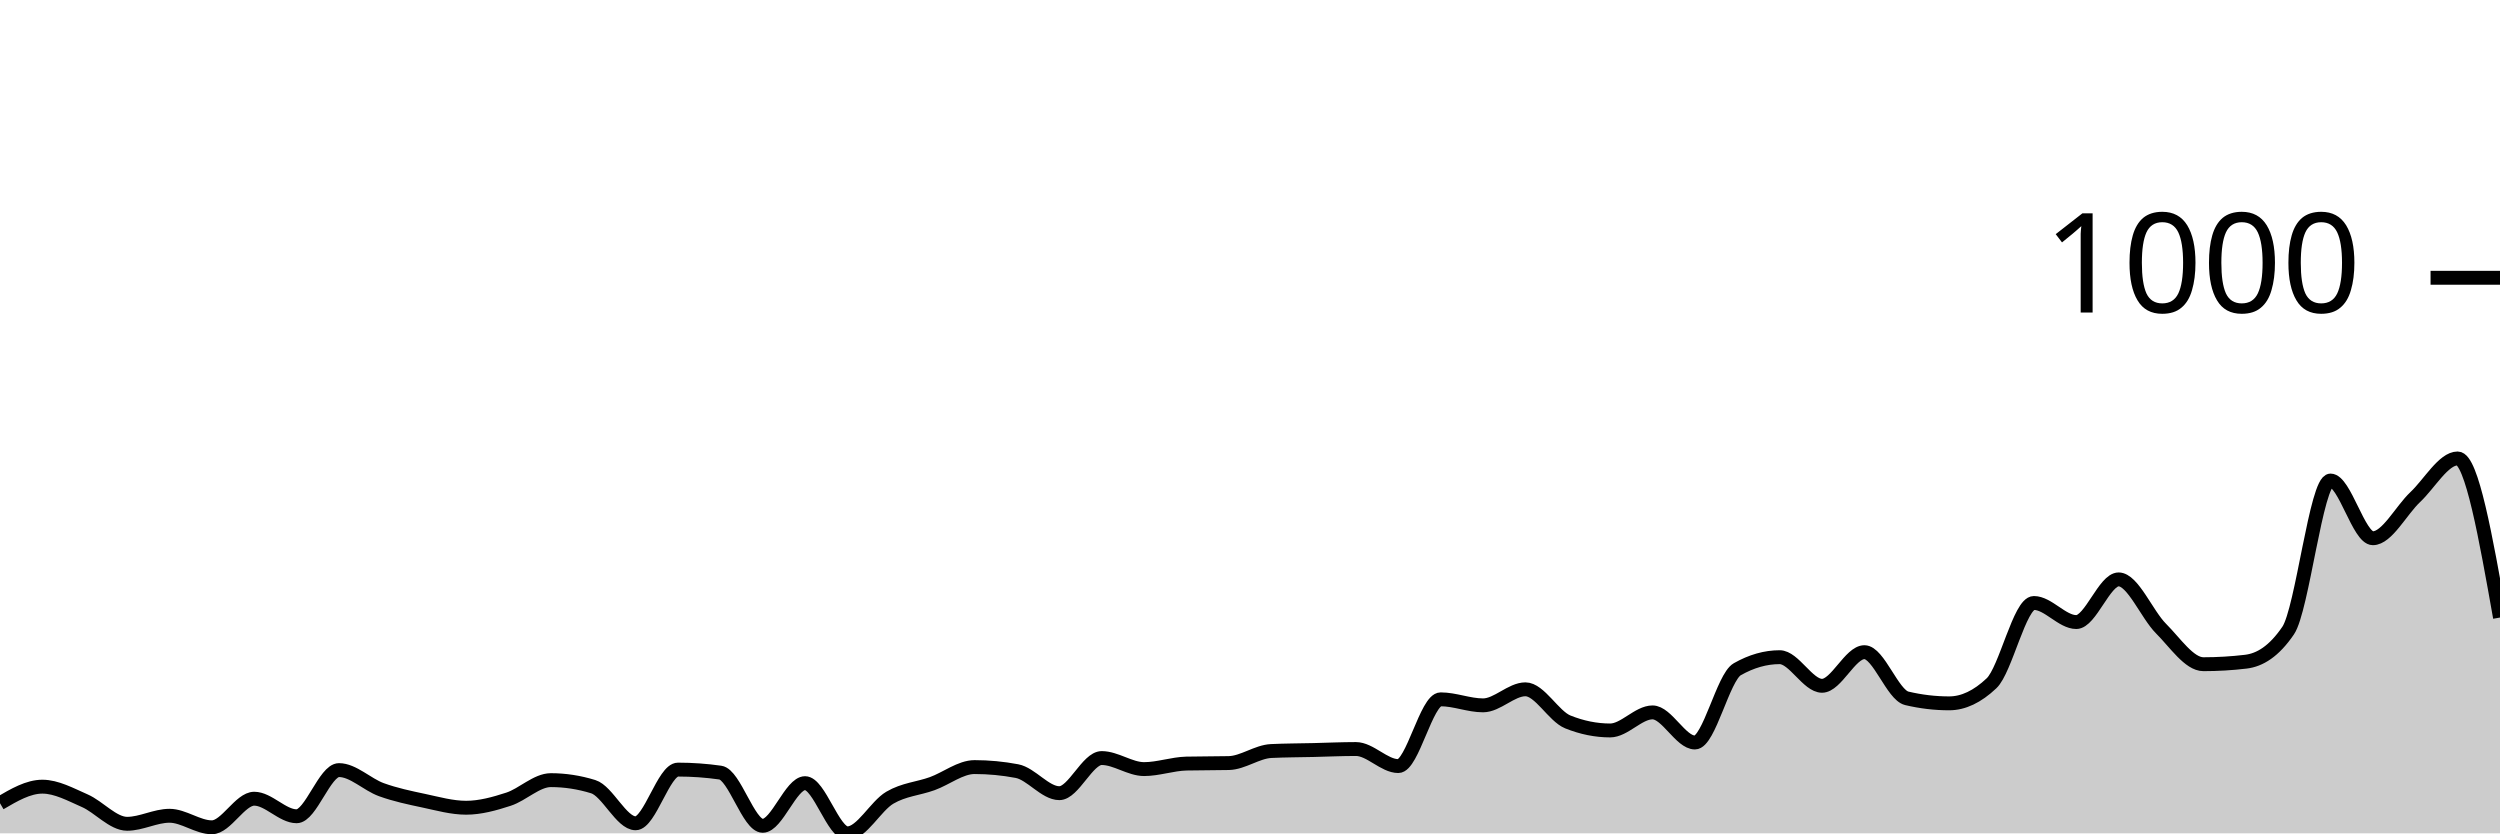
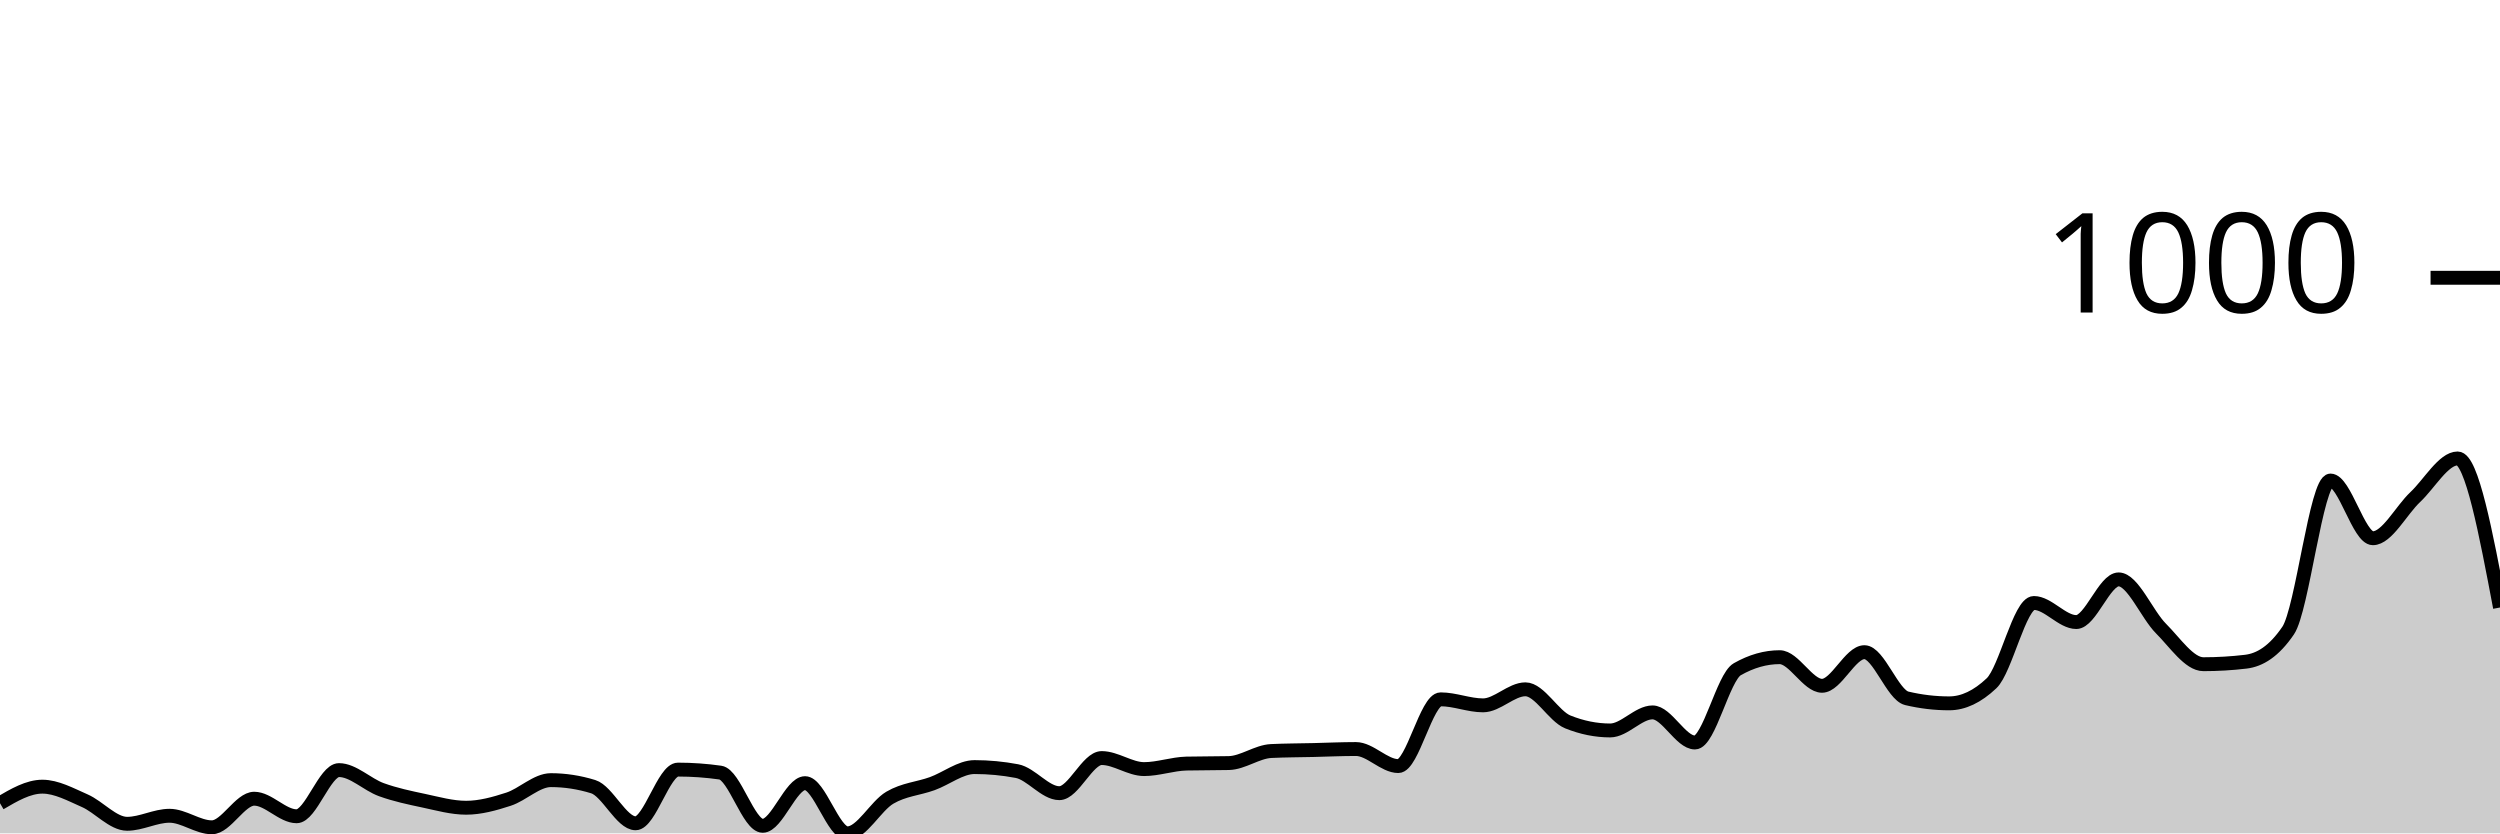
<svg xmlns="http://www.w3.org/2000/svg" viewBox="0 0 180 60">
  <g transform="translate(0,20)">
-     <path class="area" fill="rgba(0, 0, 0, 0.2)" d="M0,37.832C1.017,37.236,2.034,36.64,3.051,36.64C4.068,36.64,5.085,37.206,6.102,37.651C7.119,38.097,8.136,39.313,9.153,39.313C10.169,39.313,11.186,38.735,12.203,38.735C13.22,38.735,14.237,39.566,15.254,39.566C16.271,39.566,17.288,37.507,18.305,37.507C19.322,37.507,20.339,38.771,21.356,38.771C22.373,38.771,23.39,35.447,24.407,35.447C25.424,35.447,26.441,36.489,27.458,36.856C28.475,37.224,29.492,37.435,30.508,37.651C31.525,37.868,32.542,38.157,33.559,38.157C34.576,38.157,35.593,37.874,36.61,37.543C37.627,37.212,38.644,36.17,39.661,36.17C40.678,36.17,41.695,36.326,42.712,36.64C43.729,36.953,44.746,39.277,45.763,39.277C46.78,39.277,47.797,35.411,48.814,35.411C49.831,35.411,50.847,35.483,51.864,35.628C52.881,35.772,53.898,39.458,54.915,39.458C55.932,39.458,56.949,36.387,57.966,36.387C58.983,36.387,60,40,61.017,40C62.034,40,63.051,38.031,64.068,37.435C65.085,36.838,66.102,36.79,67.119,36.423C68.136,36.055,69.153,35.23,70.169,35.23C71.186,35.23,72.203,35.327,73.22,35.519C74.237,35.712,75.254,37.109,76.271,37.109C77.288,37.109,78.305,34.58,79.322,34.58C80.339,34.58,81.356,35.375,82.373,35.375C83.39,35.375,84.407,35.002,85.424,34.977C86.441,34.953,87.458,34.965,88.475,34.941C89.492,34.917,90.508,34.122,91.525,34.074C92.542,34.026,93.559,34.026,94.576,34.002C95.593,33.978,96.61,33.93,97.627,33.93C98.644,33.93,99.661,35.158,100.678,35.158C101.695,35.158,102.712,30.352,103.729,30.352C104.746,30.352,105.763,30.786,106.78,30.786C107.797,30.786,108.814,29.63,109.831,29.63C110.847,29.63,111.864,31.569,112.881,31.978C113.898,32.388,114.915,32.593,115.932,32.593C116.949,32.593,117.966,31.292,118.983,31.292C120,31.292,121.017,33.46,122.034,33.46C123.051,33.46,124.068,28.762,125.085,28.184C126.102,27.606,127.119,27.317,128.136,27.317C129.153,27.317,130.169,29.377,131.186,29.377C132.203,29.377,133.22,26.956,134.237,26.956C135.254,26.956,136.271,30.039,137.288,30.28C138.305,30.521,139.322,30.641,140.339,30.641C141.356,30.641,142.373,30.16,143.39,29.196C144.407,28.232,145.424,23.415,146.441,23.415C147.458,23.415,148.475,24.788,149.492,24.788C150.508,24.788,151.525,21.716,152.542,21.716C153.559,21.716,154.576,24.24,155.593,25.257C156.61,26.275,157.627,27.823,158.644,27.823C159.661,27.823,160.678,27.763,161.695,27.642C162.712,27.522,163.729,26.896,164.746,25.402C165.763,23.908,166.78,14.598,167.797,14.598C168.814,14.598,169.831,18.753,170.847,18.753C171.864,18.753,172.881,16.748,173.898,15.79C174.915,14.833,175.932,13.008,176.949,13.008C177.966,13.008,178.983,18.735,180,24.463L180,40C178.983,40,177.966,40,176.949,40C175.932,40,174.915,40,173.898,40C172.881,40,171.864,40,170.847,40C169.831,40,168.814,40,167.797,40C166.78,40,165.763,40,164.746,40C163.729,40,162.712,40,161.695,40C160.678,40,159.661,40,158.644,40C157.627,40,156.61,40,155.593,40C154.576,40,153.559,40,152.542,40C151.525,40,150.508,40,149.492,40C148.475,40,147.458,40,146.441,40C145.424,40,144.407,40,143.39,40C142.373,40,141.356,40,140.339,40C139.322,40,138.305,40,137.288,40C136.271,40,135.254,40,134.237,40C133.22,40,132.203,40,131.186,40C130.169,40,129.153,40,128.136,40C127.119,40,126.102,40,125.085,40C124.068,40,123.051,40,122.034,40C121.017,40,120,40,118.983,40C117.966,40,116.949,40,115.932,40C114.915,40,113.898,40,112.881,40C111.864,40,110.847,40,109.831,40C108.814,40,107.797,40,106.78,40C105.763,40,104.746,40,103.729,40C102.712,40,101.695,40,100.678,40C99.661,40,98.644,40,97.627,40C96.61,40,95.593,40,94.576,40C93.559,40,92.542,40,91.525,40C90.508,40,89.492,40,88.475,40C87.458,40,86.441,40,85.424,40C84.407,40,83.39,40,82.373,40C81.356,40,80.339,40,79.322,40C78.305,40,77.288,40,76.271,40C75.254,40,74.237,40,73.22,40C72.203,40,71.186,40,70.169,40C69.153,40,68.136,40,67.119,40C66.102,40,65.085,40,64.068,40C63.051,40,62.034,40,61.017,40C60,40,58.983,40,57.966,40C56.949,40,55.932,40,54.915,40C53.898,40,52.881,40,51.864,40C50.847,40,49.831,40,48.814,40C47.797,40,46.78,40,45.763,40C44.746,40,43.729,40,42.712,40C41.695,40,40.678,40,39.661,40C38.644,40,37.627,40,36.61,40C35.593,40,34.576,40,33.559,40C32.542,40,31.525,40,30.508,40C29.492,40,28.475,40,27.458,40C26.441,40,25.424,40,24.407,40C23.39,40,22.373,40,21.356,40C20.339,40,19.322,40,18.305,40C17.288,40,16.271,40,15.254,40C14.237,40,13.22,40,12.203,40C11.186,40,10.169,40,9.153,40C8.136,40,7.119,40,6.102,40C5.085,40,4.068,40,3.051,40C2.034,40,1.017,40,0,40Z" />
-     <path class="line" stroke="black" fill="none" d="M0,37.832C1.017,37.236,2.034,36.64,3.051,36.64C4.068,36.64,5.085,37.206,6.102,37.651C7.119,38.097,8.136,39.313,9.153,39.313C10.169,39.313,11.186,38.735,12.203,38.735C13.22,38.735,14.237,39.566,15.254,39.566C16.271,39.566,17.288,37.507,18.305,37.507C19.322,37.507,20.339,38.771,21.356,38.771C22.373,38.771,23.39,35.447,24.407,35.447C25.424,35.447,26.441,36.489,27.458,36.856C28.475,37.224,29.492,37.435,30.508,37.651C31.525,37.868,32.542,38.157,33.559,38.157C34.576,38.157,35.593,37.874,36.61,37.543C37.627,37.212,38.644,36.17,39.661,36.17C40.678,36.17,41.695,36.326,42.712,36.64C43.729,36.953,44.746,39.277,45.763,39.277C46.78,39.277,47.797,35.411,48.814,35.411C49.831,35.411,50.847,35.483,51.864,35.628C52.881,35.772,53.898,39.458,54.915,39.458C55.932,39.458,56.949,36.387,57.966,36.387C58.983,36.387,60,40,61.017,40C62.034,40,63.051,38.031,64.068,37.435C65.085,36.838,66.102,36.79,67.119,36.423C68.136,36.055,69.153,35.23,70.169,35.23C71.186,35.23,72.203,35.327,73.22,35.519C74.237,35.712,75.254,37.109,76.271,37.109C77.288,37.109,78.305,34.58,79.322,34.58C80.339,34.58,81.356,35.375,82.373,35.375C83.39,35.375,84.407,35.002,85.424,34.977C86.441,34.953,87.458,34.965,88.475,34.941C89.492,34.917,90.508,34.122,91.525,34.074C92.542,34.026,93.559,34.026,94.576,34.002C95.593,33.978,96.61,33.93,97.627,33.93C98.644,33.93,99.661,35.158,100.678,35.158C101.695,35.158,102.712,30.352,103.729,30.352C104.746,30.352,105.763,30.786,106.78,30.786C107.797,30.786,108.814,29.63,109.831,29.63C110.847,29.63,111.864,31.569,112.881,31.978C113.898,32.388,114.915,32.593,115.932,32.593C116.949,32.593,117.966,31.292,118.983,31.292C120,31.292,121.017,33.46,122.034,33.46C123.051,33.46,124.068,28.762,125.085,28.184C126.102,27.606,127.119,27.317,128.136,27.317C129.153,27.317,130.169,29.377,131.186,29.377C132.203,29.377,133.22,26.956,134.237,26.956C135.254,26.956,136.271,30.039,137.288,30.28C138.305,30.521,139.322,30.641,140.339,30.641C141.356,30.641,142.373,30.16,143.39,29.196C144.407,28.232,145.424,23.415,146.441,23.415C147.458,23.415,148.475,24.788,149.492,24.788C150.508,24.788,151.525,21.716,152.542,21.716C153.559,21.716,154.576,24.24,155.593,25.257C156.61,26.275,157.627,27.823,158.644,27.823C159.661,27.823,160.678,27.763,161.695,27.642C162.712,27.522,163.729,26.896,164.746,25.402C165.763,23.908,166.78,14.598,167.797,14.598C168.814,14.598,169.831,18.753,170.847,18.753C171.864,18.753,172.881,16.748,173.898,15.79C174.915,14.833,175.932,13.008,176.949,13.008C177.966,13.008,178.983,18.735,180,24.463" />
+     <path class="area" fill="rgba(0, 0, 0, 0.2)" d="M0,37.832C1.017,37.236,2.034,36.64,3.051,36.64C4.068,36.64,5.085,37.206,6.102,37.651C7.119,38.097,8.136,39.313,9.153,39.313C10.169,39.313,11.186,38.735,12.203,38.735C13.22,38.735,14.237,39.566,15.254,39.566C16.271,39.566,17.288,37.507,18.305,37.507C19.322,37.507,20.339,38.771,21.356,38.771C22.373,38.771,23.39,35.447,24.407,35.447C25.424,35.447,26.441,36.489,27.458,36.856C28.475,37.224,29.492,37.435,30.508,37.651C31.525,37.868,32.542,38.157,33.559,38.157C34.576,38.157,35.593,37.874,36.61,37.543C37.627,37.212,38.644,36.17,39.661,36.17C40.678,36.17,41.695,36.326,42.712,36.64C43.729,36.953,44.746,39.277,45.763,39.277C46.78,39.277,47.797,35.411,48.814,35.411C49.831,35.411,50.847,35.483,51.864,35.628C52.881,35.772,53.898,39.458,54.915,39.458C55.932,39.458,56.949,36.387,57.966,36.387C58.983,36.387,60,40,61.017,40C62.034,40,63.051,38.031,64.068,37.435C65.085,36.838,66.102,36.79,67.119,36.423C68.136,36.055,69.153,35.23,70.169,35.23C71.186,35.23,72.203,35.327,73.22,35.519C74.237,35.712,75.254,37.109,76.271,37.109C77.288,37.109,78.305,34.58,79.322,34.58C80.339,34.58,81.356,35.375,82.373,35.375C83.39,35.375,84.407,35.002,85.424,34.977C86.441,34.953,87.458,34.965,88.475,34.941C89.492,34.917,90.508,34.122,91.525,34.074C92.542,34.026,93.559,34.026,94.576,34.002C95.593,33.978,96.61,33.93,97.627,33.93C98.644,33.93,99.661,35.158,100.678,35.158C101.695,35.158,102.712,30.352,103.729,30.352C104.746,30.352,105.763,30.786,106.78,30.786C107.797,30.786,108.814,29.63,109.831,29.63C110.847,29.63,111.864,31.569,112.881,31.978C113.898,32.388,114.915,32.593,115.932,32.593C116.949,32.593,117.966,31.292,118.983,31.292C120,31.292,121.017,33.46,122.034,33.46C123.051,33.46,124.068,28.762,125.085,28.184C126.102,27.606,127.119,27.317,128.136,27.317C129.153,27.317,130.169,29.377,131.186,29.377C132.203,29.377,133.22,26.956,134.237,26.956C135.254,26.956,136.271,30.039,137.288,30.28C138.305,30.521,139.322,30.641,140.339,30.641C141.356,30.641,142.373,30.16,143.39,29.196C144.407,28.232,145.424,23.415,146.441,23.415C147.458,23.415,148.475,24.788,149.492,24.788C150.508,24.788,151.525,21.716,152.542,21.716C153.559,21.716,154.576,24.24,155.593,25.257C156.61,26.275,157.627,27.823,158.644,27.823C159.661,27.823,160.678,27.763,161.695,27.642C162.712,27.522,163.729,26.896,164.746,25.402C165.763,23.908,166.78,14.598,167.797,14.598C168.814,14.598,169.831,18.753,170.847,18.753C171.864,18.753,172.881,16.748,173.898,15.79C174.915,14.833,175.932,13.008,176.949,13.008C177.966,13.008,178.983,18.374,180,23.74L180,40C178.983,40,177.966,40,176.949,40C175.932,40,174.915,40,173.898,40C172.881,40,171.864,40,170.847,40C169.831,40,168.814,40,167.797,40C166.78,40,165.763,40,164.746,40C163.729,40,162.712,40,161.695,40C160.678,40,159.661,40,158.644,40C157.627,40,156.61,40,155.593,40C154.576,40,153.559,40,152.542,40C151.525,40,150.508,40,149.492,40C148.475,40,147.458,40,146.441,40C145.424,40,144.407,40,143.39,40C142.373,40,141.356,40,140.339,40C139.322,40,138.305,40,137.288,40C136.271,40,135.254,40,134.237,40C133.22,40,132.203,40,131.186,40C130.169,40,129.153,40,128.136,40C127.119,40,126.102,40,125.085,40C124.068,40,123.051,40,122.034,40C121.017,40,120,40,118.983,40C117.966,40,116.949,40,115.932,40C114.915,40,113.898,40,112.881,40C111.864,40,110.847,40,109.831,40C108.814,40,107.797,40,106.78,40C105.763,40,104.746,40,103.729,40C102.712,40,101.695,40,100.678,40C99.661,40,98.644,40,97.627,40C96.61,40,95.593,40,94.576,40C93.559,40,92.542,40,91.525,40C90.508,40,89.492,40,88.475,40C87.458,40,86.441,40,85.424,40C84.407,40,83.39,40,82.373,40C81.356,40,80.339,40,79.322,40C78.305,40,77.288,40,76.271,40C75.254,40,74.237,40,73.22,40C72.203,40,71.186,40,70.169,40C69.153,40,68.136,40,67.119,40C66.102,40,65.085,40,64.068,40C63.051,40,62.034,40,61.017,40C60,40,58.983,40,57.966,40C56.949,40,55.932,40,54.915,40C53.898,40,52.881,40,51.864,40C50.847,40,49.831,40,48.814,40C47.797,40,46.78,40,45.763,40C44.746,40,43.729,40,42.712,40C41.695,40,40.678,40,39.661,40C38.644,40,37.627,40,36.61,40C35.593,40,34.576,40,33.559,40C32.542,40,31.525,40,30.508,40C29.492,40,28.475,40,27.458,40C26.441,40,25.424,40,24.407,40C23.39,40,22.373,40,21.356,40C20.339,40,19.322,40,18.305,40C17.288,40,16.271,40,15.254,40C14.237,40,13.22,40,12.203,40C11.186,40,10.169,40,9.153,40C8.136,40,7.119,40,6.102,40C5.085,40,4.068,40,3.051,40C2.034,40,1.017,40,0,40Z" />
+     <path class="line" stroke="black" fill="none" d="M0,37.832C1.017,37.236,2.034,36.64,3.051,36.64C4.068,36.64,5.085,37.206,6.102,37.651C7.119,38.097,8.136,39.313,9.153,39.313C10.169,39.313,11.186,38.735,12.203,38.735C13.22,38.735,14.237,39.566,15.254,39.566C16.271,39.566,17.288,37.507,18.305,37.507C19.322,37.507,20.339,38.771,21.356,38.771C22.373,38.771,23.39,35.447,24.407,35.447C25.424,35.447,26.441,36.489,27.458,36.856C28.475,37.224,29.492,37.435,30.508,37.651C31.525,37.868,32.542,38.157,33.559,38.157C34.576,38.157,35.593,37.874,36.61,37.543C37.627,37.212,38.644,36.17,39.661,36.17C40.678,36.17,41.695,36.326,42.712,36.64C43.729,36.953,44.746,39.277,45.763,39.277C46.78,39.277,47.797,35.411,48.814,35.411C49.831,35.411,50.847,35.483,51.864,35.628C52.881,35.772,53.898,39.458,54.915,39.458C55.932,39.458,56.949,36.387,57.966,36.387C58.983,36.387,60,40,61.017,40C62.034,40,63.051,38.031,64.068,37.435C65.085,36.838,66.102,36.79,67.119,36.423C68.136,36.055,69.153,35.23,70.169,35.23C71.186,35.23,72.203,35.327,73.22,35.519C74.237,35.712,75.254,37.109,76.271,37.109C77.288,37.109,78.305,34.58,79.322,34.58C80.339,34.58,81.356,35.375,82.373,35.375C83.39,35.375,84.407,35.002,85.424,34.977C86.441,34.953,87.458,34.965,88.475,34.941C89.492,34.917,90.508,34.122,91.525,34.074C92.542,34.026,93.559,34.026,94.576,34.002C95.593,33.978,96.61,33.93,97.627,33.93C98.644,33.93,99.661,35.158,100.678,35.158C101.695,35.158,102.712,30.352,103.729,30.352C104.746,30.352,105.763,30.786,106.78,30.786C107.797,30.786,108.814,29.63,109.831,29.63C110.847,29.63,111.864,31.569,112.881,31.978C113.898,32.388,114.915,32.593,115.932,32.593C116.949,32.593,117.966,31.292,118.983,31.292C120,31.292,121.017,33.46,122.034,33.46C123.051,33.46,124.068,28.762,125.085,28.184C126.102,27.606,127.119,27.317,128.136,27.317C129.153,27.317,130.169,29.377,131.186,29.377C132.203,29.377,133.22,26.956,134.237,26.956C135.254,26.956,136.271,30.039,137.288,30.28C138.305,30.521,139.322,30.641,140.339,30.641C141.356,30.641,142.373,30.16,143.39,29.196C144.407,28.232,145.424,23.415,146.441,23.415C147.458,23.415,148.475,24.788,149.492,24.788C150.508,24.788,151.525,21.716,152.542,21.716C153.559,21.716,154.576,24.24,155.593,25.257C156.61,26.275,157.627,27.823,158.644,27.823C159.661,27.823,160.678,27.763,161.695,27.642C162.712,27.522,163.729,26.896,164.746,25.402C165.763,23.908,166.78,14.598,167.797,14.598C168.814,14.598,169.831,18.753,170.847,18.753C171.864,18.753,172.881,16.748,173.898,15.79C174.915,14.833,175.932,13.008,176.949,13.008C177.966,13.008,178.983,18.374,180,23.74" />
    <path class="axis-ceiling" stroke-width="1" stroke="black" fill="none" d="M175,0L180,0" />
    <text class="axis-ceiling-label" font-family="sans-serif" text-anchor="end" font-size="10px" x="170" y="2.5">1000</text>
  </g>
</svg>
